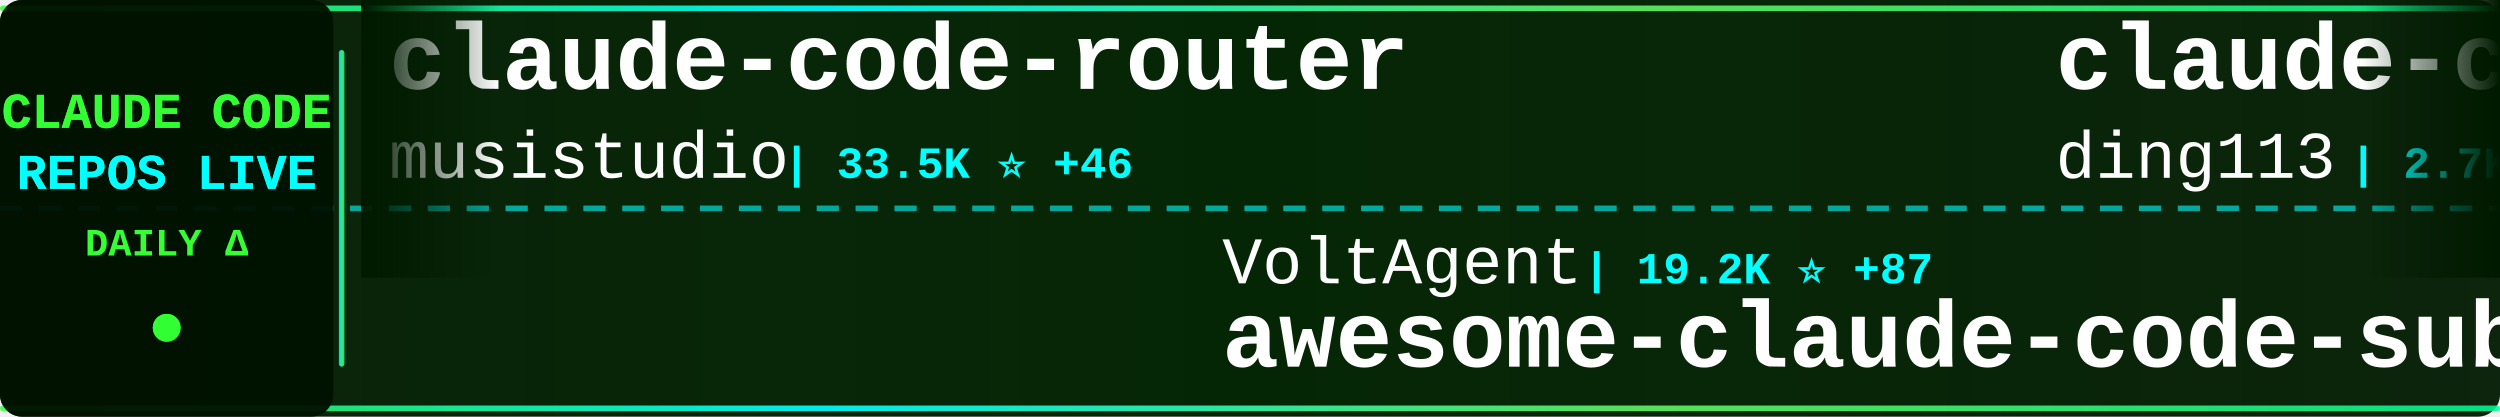
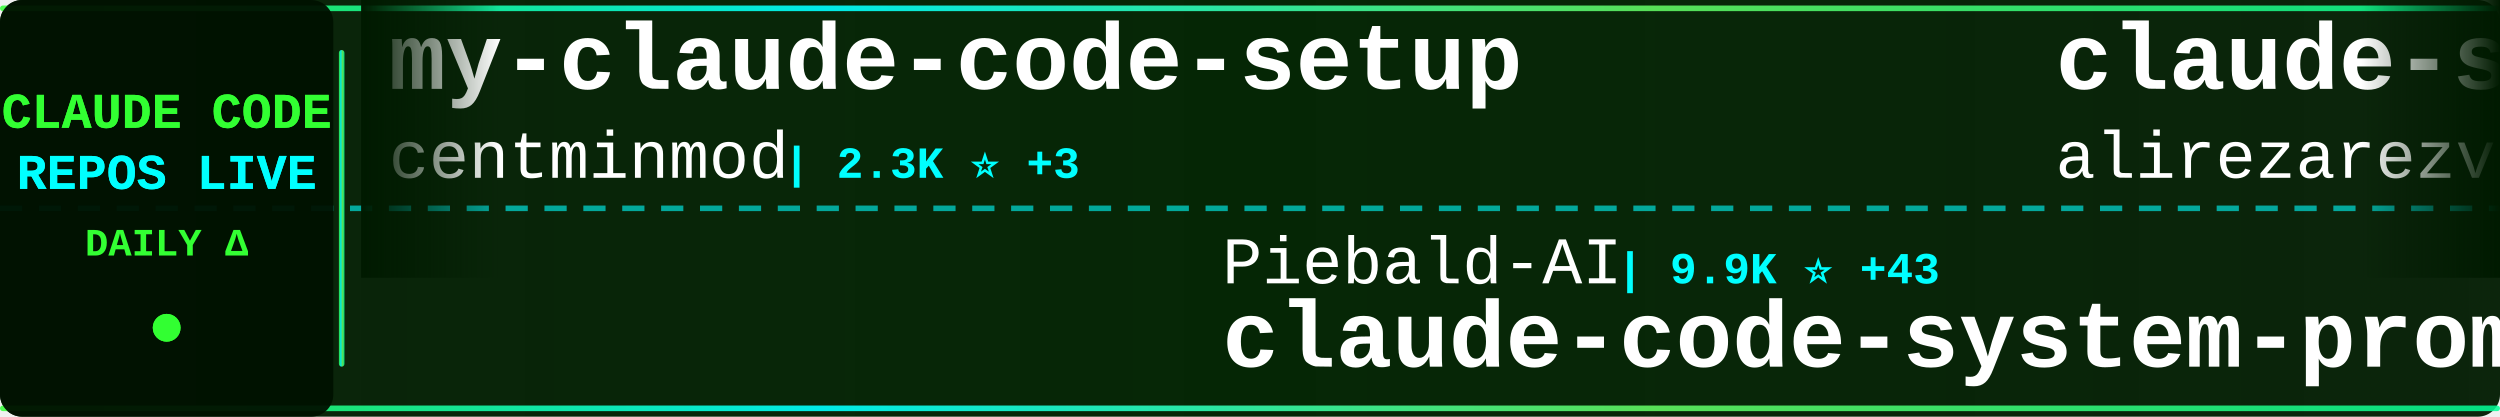
<svg xmlns="http://www.w3.org/2000/svg" width="900" height="150">
  <defs>
    <linearGradient id="tickerBg" x1="0%" y1="0%" x2="100%" y2="0%">
      <stop offset="0%" style="stop-color:#001a00;stop-opacity:0.95" />
      <stop offset="50%" style="stop-color:#002200;stop-opacity:0.98" />
      <stop offset="100%" style="stop-color:#001a00;stop-opacity:0.95" />
    </linearGradient>
    <linearGradient id="borderGrad" x1="0%" y1="0%" x2="100%" y2="0%">
      <stop offset="0%" style="stop-color:#33ff33;stop-opacity:0.85">
        <animate attributeName="stop-opacity" values="0.85;1;0.85" dur="2s" repeatCount="indefinite" />
      </stop>
      <stop offset="33%" style="stop-color:#00ffff;stop-opacity:0.9">
        <animate attributeName="stop-opacity" values="0.9;1;0.9" dur="2.2s" repeatCount="indefinite" />
      </stop>
      <stop offset="66%" style="stop-color:#66ff66;stop-opacity:0.85">
        <animate attributeName="stop-opacity" values="0.85;1;0.85" dur="1.8s" repeatCount="indefinite" />
      </stop>
      <stop offset="100%" style="stop-color:#00ff99;stop-opacity:0.85">
        <animate attributeName="stop-opacity" values="0.85;1;0.85" dur="2s" repeatCount="indefinite" />
      </stop>
    </linearGradient>
    <filter id="textGlow">
      <feGaussianBlur stdDeviation="0.1" result="coloredBlur" />
      <feMerge>
        <feMergeNode in="coloredBlur" />
        <feMergeNode in="SourceGraphic" />
      </feMerge>
    </filter>
    <filter id="metricGlow">
      <feGaussianBlur stdDeviation="0.2" result="coloredBlur" />
      <feMerge>
        <feMergeNode in="coloredBlur" />
        <feMergeNode in="SourceGraphic" />
      </feMerge>
    </filter>
    <linearGradient id="leftFade" x1="0%" y1="0%" x2="100%" y2="0%">
      <stop offset="0%" style="stop-color:#001a00;stop-opacity:1" />
      <stop offset="100%" style="stop-color:#001a00;stop-opacity:0" />
    </linearGradient>
    <linearGradient id="rightFade" x1="0%" y1="0%" x2="100%" y2="0%">
      <stop offset="0%" style="stop-color:#001a00;stop-opacity:0" />
      <stop offset="100%" style="stop-color:#001a00;stop-opacity:1" />
    </linearGradient>
  </defs>
  <rect width="900" height="150" fill="url(#tickerBg)" rx="8" />
  <rect x="0" y="2" width="900" height="2" fill="url(#borderGrad)" rx="1" />
  <rect x="0" y="146" width="900" height="2" fill="url(#borderGrad)" rx="1" />
  <line x1="0" y1="75" x2="900" y2="75" stroke="#00ffff" stroke-width="2" stroke-dasharray="8 6" opacity="0.6" />
  <rect x="0" y="0" width="120" height="150" fill="#001100" opacity="0.95" rx="8" />
  <text x="60" y="46" font-family="'Courier New', monospace" font-size="18" font-weight="bold" fill="#33ff33" text-anchor="middle" filter="url(#textGlow)">
    CLAUDE CODE
  </text>
  <text x="60" y="68" font-family="'Courier New', monospace" font-size="18" font-weight="bold" fill="#00ffff" text-anchor="middle" filter="url(#textGlow)">
    REPOS LIVE
  </text>
  <text x="60" y="92" font-family="'Courier New', monospace" font-size="14" font-weight="bold" fill="#33ff33" text-anchor="middle">
    DAILY Δ
  </text>
  <circle cx="60" cy="118" r="5" fill="#33ff33" filter="url(#metricGlow)">
    <animate attributeName="r" values="4;6;4" dur="1.5s" repeatCount="indefinite" />
    <animate attributeName="opacity" values="0.6;1;0.6" dur="1.5s" repeatCount="indefinite" />
  </circle>
  <rect x="122" y="18" width="2" height="114" fill="url(#borderGrad)" rx="1" />
  <clipPath id="tickerClip">
    <rect x="130" y="0" width="770" height="150" />
  </clipPath>
  <g clip-path="url(#tickerClip)">
    <g id="tickerItems">
      <animateTransform attributeName="transform" attributeType="XML" type="translate" from="0 0" to="-3000 0" dur="54s" repeatCount="indefinite" />
      <g transform="translate(0, 0)">
-         <text x="140" y="32" font-family="'Courier New', monospace" font-size="34" font-weight="bold" fill="#ffffff">claude-code-router</text>
-         <text x="140" y="64" font-family="'Courier New', monospace" font-size="24" font-weight="normal" fill="#ffffff" opacity="1.0">musistudio</text>
-         <text x="282" y="64" font-family="'Courier New', monospace" font-size="16" font-weight="bold" fill="#00ffff"> | 33.5K ⭐ +46</text>
+         <text x="140" y="32" font-family="'Courier New', monospace" font-size="34" font-weight="bold" fill="#ffffff">my-claude-code-setup</text>
+         <text x="140" y="64" font-family="'Courier New', monospace" font-size="24" font-weight="normal" fill="#ffffff" opacity="1.0">centminmod</text>
+         <text x="282" y="64" font-family="'Courier New', monospace" font-size="16" font-weight="bold" fill="#00ffff"> | 2.3K ⭐ +3</text>
      </g>
      <g transform="translate(300, 0)">
-         <text x="140" y="102" font-family="'Courier New', monospace" font-size="24" font-weight="normal" fill="#ffffff" opacity="1.0">VoltAgent</text>
-         <text x="270" y="102" font-family="'Courier New', monospace" font-size="16" font-weight="bold" fill="#00ffff"> | 19.2K ⭐ +87</text>
-         <text x="140" y="132" font-family="'Courier New', monospace" font-size="34" font-weight="bold" fill="#ffffff">awesome-claude-code-suba...</text>
+         <text x="140" y="102" font-family="'Courier New', monospace" font-size="24" font-weight="normal" fill="#ffffff" opacity="1.0">Piebald-AI</text>
+         <text x="282" y="102" font-family="'Courier New', monospace" font-size="16" font-weight="bold" fill="#00ffff"> | 9.9K ⭐ +43</text>
+         <text x="140" y="132" font-family="'Courier New', monospace" font-size="34" font-weight="bold" fill="#ffffff">claude-code-system-promp...</text>
      </g>
      <g transform="translate(600, 0)">
-         <text x="140" y="32" font-family="'Courier New', monospace" font-size="34" font-weight="bold" fill="#ffffff">claude-code-hub</text>
-         <text x="140" y="64" font-family="'Courier New', monospace" font-size="24" font-weight="normal" fill="#ffffff" opacity="1.0">ding113</text>
-         <text x="246" y="64" font-family="'Courier New', monospace" font-size="16" font-weight="bold" fill="#00ffff"> | 2.7K ⭐ +5</text>
+         <text x="140" y="32" font-family="'Courier New', monospace" font-size="34" font-weight="bold" fill="#ffffff">claude-skills</text>
+         <text x="140" y="64" font-family="'Courier New', monospace" font-size="24" font-weight="normal" fill="#ffffff" opacity="1.0">alirezarezvani</text>
+         <text x="330" y="64" font-family="'Courier New', monospace" font-size="16" font-weight="bold" fill="#00ffff"> | 13.8K ⭐ +113</text>
      </g>
      <g transform="translate(900, 0)">
-         <text x="140" y="102" font-family="'Courier New', monospace" font-size="24" font-weight="normal" fill="#ffffff" opacity="1.0">feiskyer</text>
-         <text x="258" y="102" font-family="'Courier New', monospace" font-size="16" font-weight="bold" fill="#00ffff"> | 1.5K ⭐ +2</text>
-         <text x="140" y="132" font-family="'Courier New', monospace" font-size="34" font-weight="bold" fill="#ffffff">claude-code-settings</text>
+         <text x="140" y="102" font-family="'Courier New', monospace" font-size="24" font-weight="normal" fill="#ffffff" opacity="1.0">snarktank</text>
+         <text x="270" y="102" font-family="'Courier New', monospace" font-size="16" font-weight="bold" fill="#00ffff"> | 18.5K ⭐ +83</text>
+         <text x="140" y="132" font-family="'Courier New', monospace" font-size="34" font-weight="bold" fill="#ffffff">ralph</text>
      </g>
      <g transform="translate(1200, 0)">
-         <text x="140" y="32" font-family="'Courier New', monospace" font-size="34" font-weight="bold" fill="#ffffff">antigravity-awesome-skil...</text>
-         <text x="140" y="64" font-family="'Courier New', monospace" font-size="24" font-weight="normal" fill="#ffffff" opacity="1.0">sickn33</text>
-         <text x="246" y="64" font-family="'Courier New', monospace" font-size="16" font-weight="bold" fill="#00ffff"> | 36.4K ⭐ +136</text>
+         <text x="140" y="32" font-family="'Courier New', monospace" font-size="34" font-weight="bold" fill="#ffffff">claude-code-rust</text>
+         <text x="140" y="64" font-family="'Courier New', monospace" font-size="24" font-weight="normal" fill="#ffffff" opacity="1.0">lorryjovens-hub</text>
+         <text x="342" y="64" font-family="'Courier New', monospace" font-size="16" font-weight="bold" fill="#00ffff"> | 1.5K ⭐ +9</text>
      </g>
      <g transform="translate(1500, 0)">
-         <text x="140" y="102" font-family="'Courier New', monospace" font-size="24" font-weight="normal" fill="#ffffff" opacity="1.0">guanshan</text>
-         <text x="258" y="102" font-family="'Courier New', monospace" font-size="16" font-weight="bold" fill="#00ffff"> | 57 ⭐</text>
-         <text x="140" y="132" font-family="'Courier New', monospace" font-size="34" font-weight="bold" fill="#ffffff">ClaudeCode</text>
+         <text x="140" y="102" font-family="'Courier New', monospace" font-size="24" font-weight="normal" fill="#ffffff" opacity="1.0">anthropics</text>
+         <text x="282" y="102" font-family="'Courier New', monospace" font-size="16" font-weight="bold" fill="#00ffff"> | 7.4K ⭐ +16</text>
+         <text x="140" y="132" font-family="'Courier New', monospace" font-size="34" font-weight="bold" fill="#ffffff">claude-code-action</text>
      </g>
      <g transform="translate(1800, 0)">
        <text x="140" y="32" font-family="'Courier New', monospace" font-size="34" font-weight="bold" fill="#ffffff">claude-code-proxy</text>
-         <text x="140" y="64" font-family="'Courier New', monospace" font-size="24" font-weight="normal" fill="#ffffff" opacity="1.0">1rgs</text>
-         <text x="210" y="64" font-family="'Courier New', monospace" font-size="16" font-weight="bold" fill="#00ffff"> | 3.5K ⭐ +5</text>
+         <text x="140" y="64" font-family="'Courier New', monospace" font-size="24" font-weight="normal" fill="#ffffff" opacity="1.0">fuergaosi233</text>
+         <text x="306" y="64" font-family="'Courier New', monospace" font-size="16" font-weight="bold" fill="#00ffff"> | 2.6K ⭐ +8</text>
      </g>
      <g transform="translate(2100, 0)">
-         <text x="140" y="102" font-family="'Courier New', monospace" font-size="24" font-weight="normal" fill="#ffffff" opacity="1.0">pedrohcgs</text>
-         <text x="270" y="102" font-family="'Courier New', monospace" font-size="16" font-weight="bold" fill="#00ffff"> | 1.0K ⭐ +8</text>
-         <text x="140" y="132" font-family="'Courier New', monospace" font-size="34" font-weight="bold" fill="#ffffff">claude-code-my-workflow</text>
+         <text x="140" y="102" font-family="'Courier New', monospace" font-size="24" font-weight="normal" fill="#ffffff" opacity="1.0">luongnv89</text>
+         <text x="270" y="102" font-family="'Courier New', monospace" font-size="16" font-weight="bold" fill="#00ffff"> | 31.3K ⭐ +169</text>
+         <text x="140" y="132" font-family="'Courier New', monospace" font-size="34" font-weight="bold" fill="#ffffff">claude-howto</text>
      </g>
      <g transform="translate(2400, 0)">
-         <text x="140" y="32" font-family="'Courier New', monospace" font-size="34" font-weight="bold" fill="#ffffff">claude-code-rev</text>
-         <text x="140" y="64" font-family="'Courier New', monospace" font-size="24" font-weight="normal" fill="#ffffff" opacity="1.0">oboard</text>
-         <text x="234" y="64" font-family="'Courier New', monospace" font-size="16" font-weight="bold" fill="#00ffff"> | 3.1K ⭐ +3</text>
+         <text x="140" y="32" font-family="'Courier New', monospace" font-size="34" font-weight="bold" fill="#ffffff">claude-code-cli</text>
+         <text x="140" y="64" font-family="'Courier New', monospace" font-size="24" font-weight="normal" fill="#ffffff" opacity="1.0">huangserva</text>
+         <text x="282" y="64" font-family="'Courier New', monospace" font-size="16" font-weight="bold" fill="#00ffff"> | 571 ⭐</text>
      </g>
      <g transform="translate(2700, 0)">
-         <text x="140" y="102" font-family="'Courier New', monospace" font-size="24" font-weight="normal" fill="#ffffff" opacity="1.0">anthropics</text>
-         <text x="282" y="102" font-family="'Courier New', monospace" font-size="16" font-weight="bold" fill="#00ffff"> | 18.6K ⭐ +64</text>
-         <text x="140" y="132" font-family="'Courier New', monospace" font-size="34" font-weight="bold" fill="#ffffff">claude-plugins-official</text>
+         <text x="140" y="102" font-family="'Courier New', monospace" font-size="24" font-weight="normal" fill="#ffffff" opacity="1.0">FlorianBruniaux</text>
+         <text x="342" y="102" font-family="'Courier New', monospace" font-size="16" font-weight="bold" fill="#00ffff"> | 4.2K ⭐ +29</text>
+         <text x="140" y="132" font-family="'Courier New', monospace" font-size="34" font-weight="bold" fill="#ffffff">claude-code-ultimate-gui...</text>
      </g>
      <g transform="translate(3000, 0)">
-         <text x="140" y="32" font-family="'Courier New', monospace" font-size="34" font-weight="bold" fill="#ffffff">claude-code-router</text>
-         <text x="140" y="64" font-family="'Courier New', monospace" font-size="24" font-weight="normal" fill="#ffffff" opacity="1.0">musistudio</text>
-         <text x="282" y="64" font-family="'Courier New', monospace" font-size="16" font-weight="bold" fill="#00ffff"> | 33.5K ⭐ +46</text>
+         <text x="140" y="32" font-family="'Courier New', monospace" font-size="34" font-weight="bold" fill="#ffffff">my-claude-code-setup</text>
+         <text x="140" y="64" font-family="'Courier New', monospace" font-size="24" font-weight="normal" fill="#ffffff" opacity="1.0">centminmod</text>
+         <text x="282" y="64" font-family="'Courier New', monospace" font-size="16" font-weight="bold" fill="#00ffff"> | 2.3K ⭐ +3</text>
      </g>
      <g transform="translate(3300, 0)">
-         <text x="140" y="102" font-family="'Courier New', monospace" font-size="24" font-weight="normal" fill="#ffffff" opacity="1.0">VoltAgent</text>
-         <text x="270" y="102" font-family="'Courier New', monospace" font-size="16" font-weight="bold" fill="#00ffff"> | 19.2K ⭐ +87</text>
-         <text x="140" y="132" font-family="'Courier New', monospace" font-size="34" font-weight="bold" fill="#ffffff">awesome-claude-code-suba...</text>
+         <text x="140" y="102" font-family="'Courier New', monospace" font-size="24" font-weight="normal" fill="#ffffff" opacity="1.0">Piebald-AI</text>
+         <text x="282" y="102" font-family="'Courier New', monospace" font-size="16" font-weight="bold" fill="#00ffff"> | 9.9K ⭐ +43</text>
+         <text x="140" y="132" font-family="'Courier New', monospace" font-size="34" font-weight="bold" fill="#ffffff">claude-code-system-promp...</text>
      </g>
      <g transform="translate(3600, 0)">
-         <text x="140" y="32" font-family="'Courier New', monospace" font-size="34" font-weight="bold" fill="#ffffff">claude-code-hub</text>
-         <text x="140" y="64" font-family="'Courier New', monospace" font-size="24" font-weight="normal" fill="#ffffff" opacity="1.0">ding113</text>
-         <text x="246" y="64" font-family="'Courier New', monospace" font-size="16" font-weight="bold" fill="#00ffff"> | 2.7K ⭐ +5</text>
+         <text x="140" y="32" font-family="'Courier New', monospace" font-size="34" font-weight="bold" fill="#ffffff">claude-skills</text>
+         <text x="140" y="64" font-family="'Courier New', monospace" font-size="24" font-weight="normal" fill="#ffffff" opacity="1.0">alirezarezvani</text>
+         <text x="330" y="64" font-family="'Courier New', monospace" font-size="16" font-weight="bold" fill="#00ffff"> | 13.8K ⭐ +113</text>
      </g>
      <g transform="translate(3900, 0)">
-         <text x="140" y="102" font-family="'Courier New', monospace" font-size="24" font-weight="normal" fill="#ffffff" opacity="1.0">feiskyer</text>
-         <text x="258" y="102" font-family="'Courier New', monospace" font-size="16" font-weight="bold" fill="#00ffff"> | 1.5K ⭐ +2</text>
-         <text x="140" y="132" font-family="'Courier New', monospace" font-size="34" font-weight="bold" fill="#ffffff">claude-code-settings</text>
+         <text x="140" y="102" font-family="'Courier New', monospace" font-size="24" font-weight="normal" fill="#ffffff" opacity="1.0">snarktank</text>
+         <text x="270" y="102" font-family="'Courier New', monospace" font-size="16" font-weight="bold" fill="#00ffff"> | 18.5K ⭐ +83</text>
+         <text x="140" y="132" font-family="'Courier New', monospace" font-size="34" font-weight="bold" fill="#ffffff">ralph</text>
      </g>
    </g>
  </g>
  <rect x="130" y="0" width="50" height="100" fill="url(#leftFade)" />
  <rect x="850" y="0" width="50" height="100" fill="url(#rightFade)" />
</svg>
